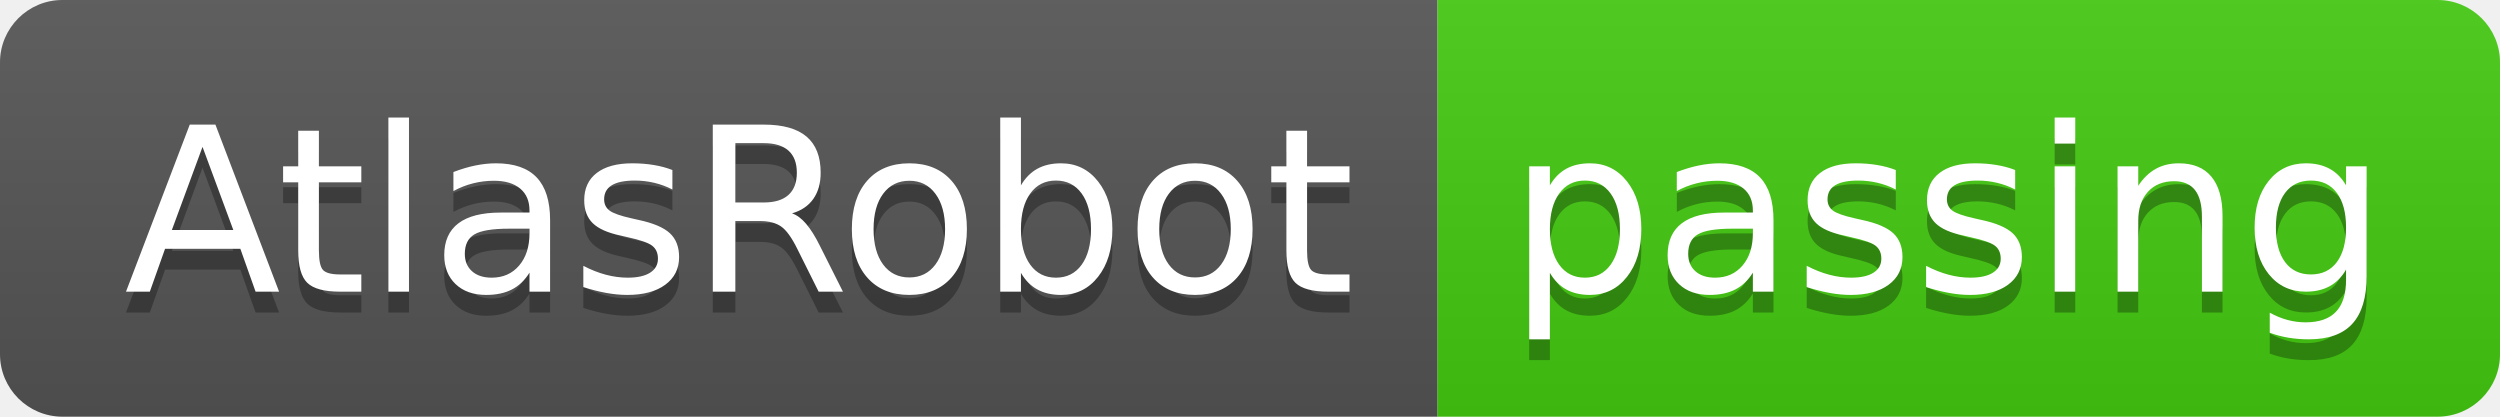
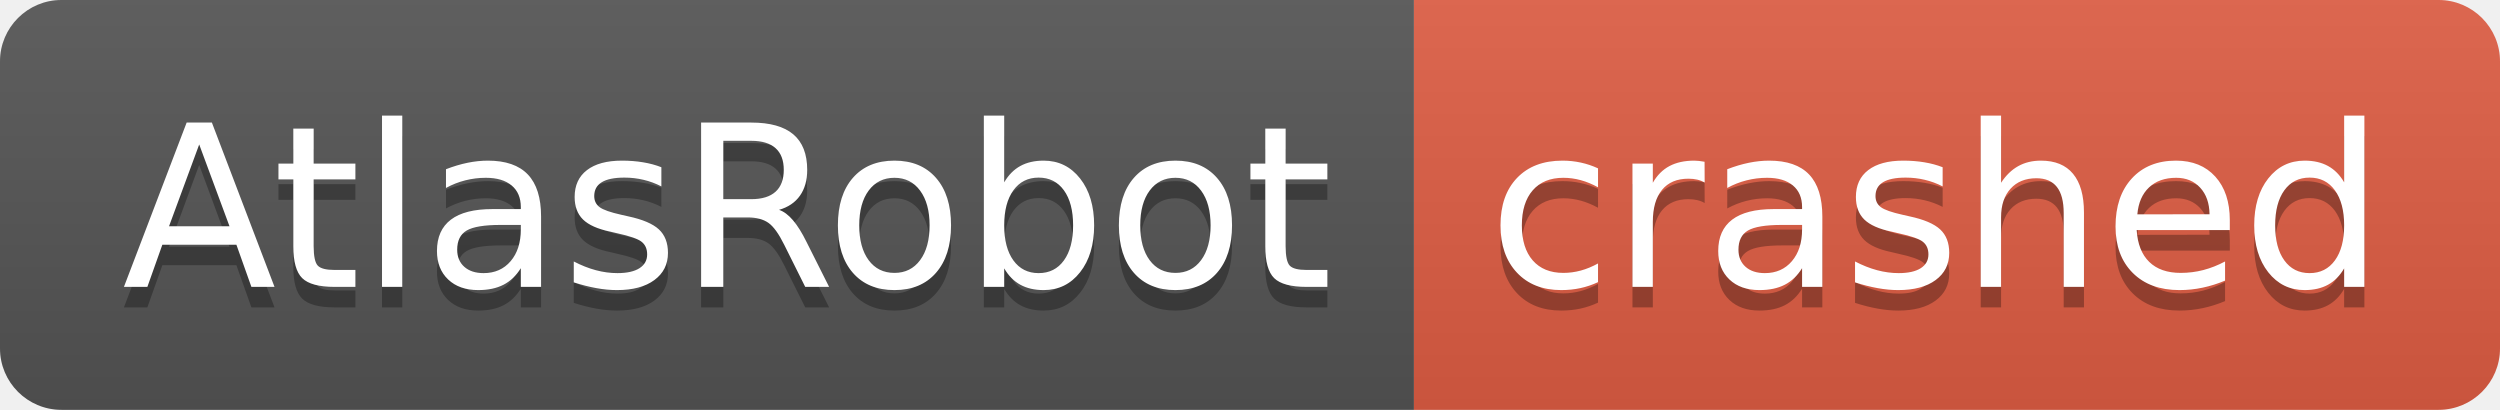
- <svg xmlns="http://www.w3.org/2000/svg" width="120" height="20" role="img" aria-label="AtlasRobot: passing">
+ <svg xmlns="http://www.w3.org/2000/svg" width="122" height="20" role="img" aria-label="AtlasRobot: crashed">
  <linearGradient id="s" x2="0" y2="100%">
    <stop offset="0" stop-color="#bbb" stop-opacity=".1" />
    <stop offset="1" stop-opacity=".1" />
  </linearGradient>
  <clipPath id="r">
-     <rect width="120" height="20" rx="3" fill="#fff" />
+     <rect width="122" height="20" rx="3" fill="#fff" />
  </clipPath>
  <g clip-path="url(#r)">
    <rect width="69" height="20" fill="#555" />
-     <rect x="69" width="51" height="20" fill="#4c1" />
-     <rect width="120" height="20" fill="url(#s)" />
+     <rect x="69" width="53" height="20" fill="#e05d44" />
+     <rect width="122" height="20" fill="url(#s)" />
  </g>
  <g fill="#fff" text-anchor="middle" font-family="Verdana,Geneva,DejaVu Sans,sans-serif" text-rendering="geometricPrecision" font-size="110">
    <text aria-hidden="true" x="355" y="150" fill="#010101" fill-opacity=".3" transform="scale(.1)" textLength="590">AtlasRobot</text>
    <text x="355" y="140" transform="scale(.1)" fill="#fff" textLength="590">AtlasRobot</text>
-     <text aria-hidden="true" x="935" y="150" fill="#010101" fill-opacity=".3" transform="scale(.1)" textLength="410">passing</text>
-     <text x="935" y="140" transform="scale(.1)" fill="#fff" textLength="410">passing</text>
+     <text aria-hidden="true" x="945" y="150" fill="#010101" fill-opacity=".3" transform="scale(.1)" textLength="430">crashed</text>
+     <text x="945" y="140" transform="scale(.1)" fill="#fff" textLength="430">crashed</text>
  </g>
</svg>
